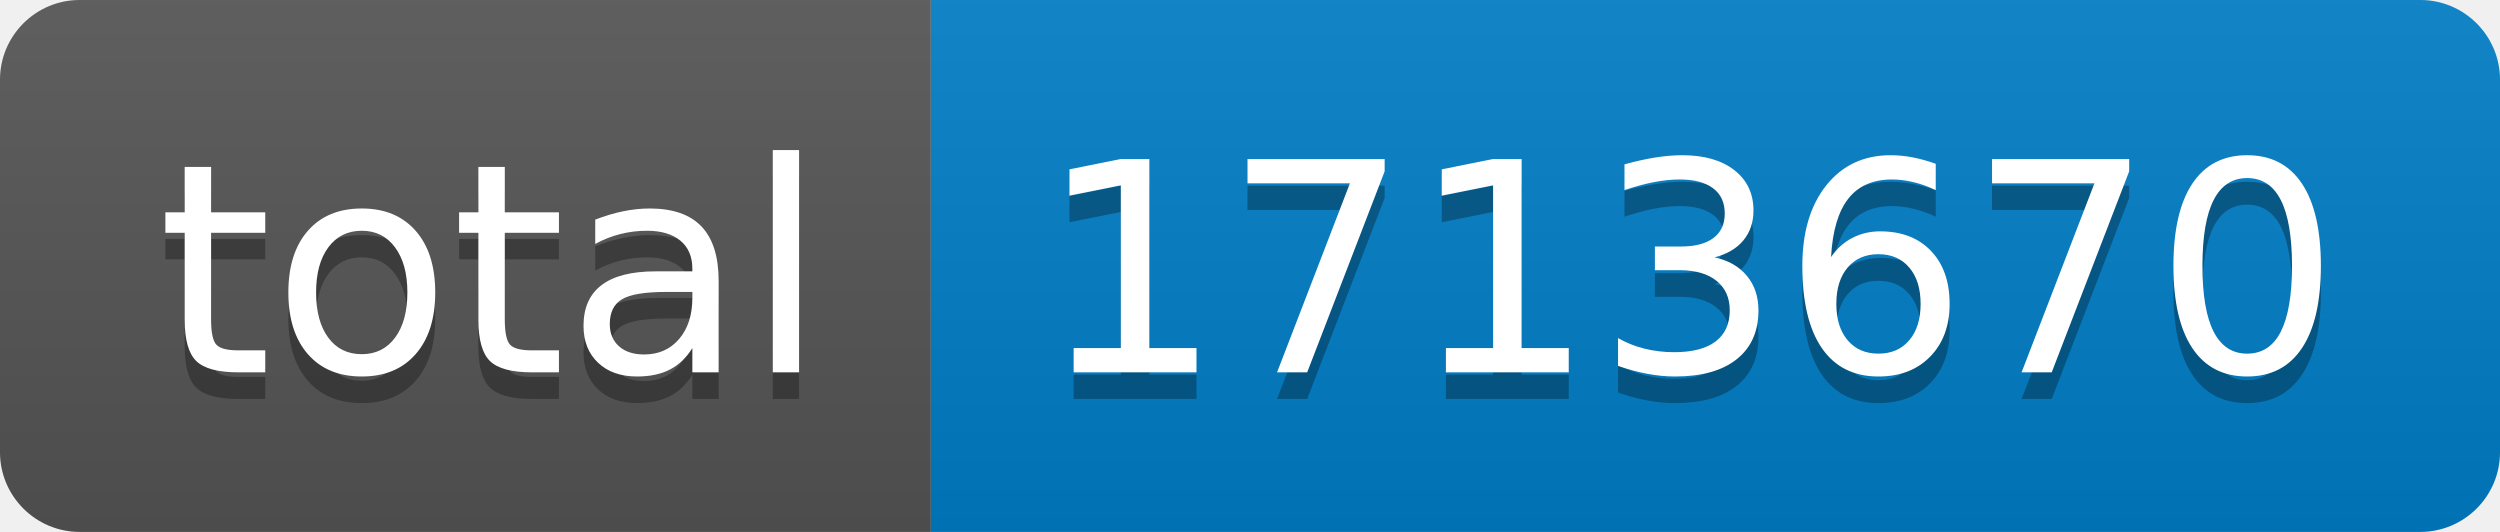
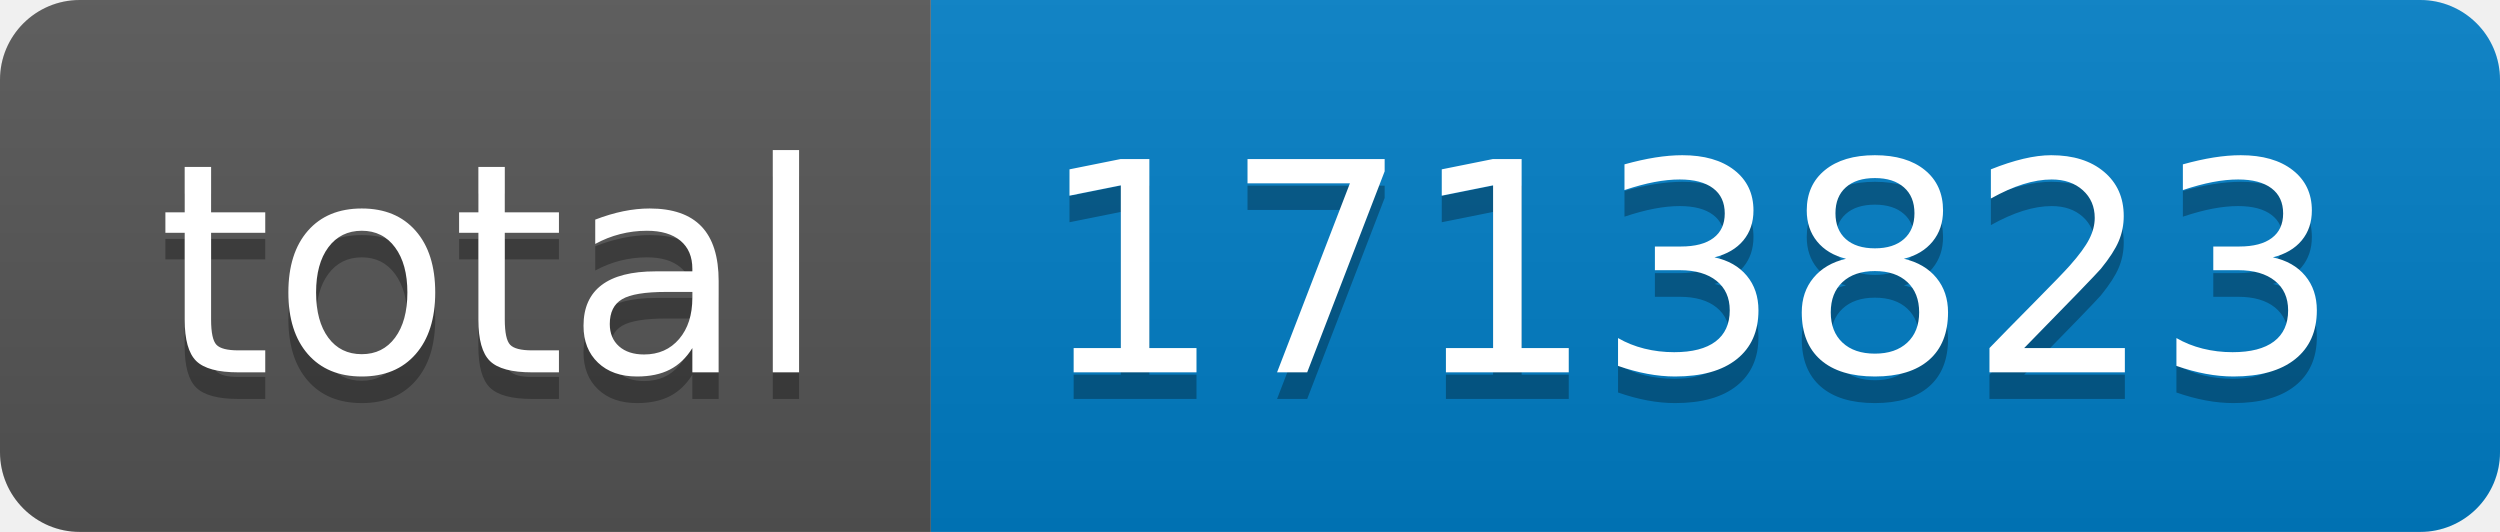
- <svg xmlns="http://www.w3.org/2000/svg" width="94" height="20" role="img" aria-label="total: 1713670">
+ <svg xmlns="http://www.w3.org/2000/svg" width="94" height="20" role="img" aria-label="total: 1713823">
  <linearGradient id="s" x2="0" y2="100%">
    <stop offset="0" stop-color="#bbb" stop-opacity=".1" />
    <stop offset="1" stop-opacity=".1" />
  </linearGradient>
  <clipPath id="r">
    <rect width="94" height="20" rx="3" fill="#fff" />
  </clipPath>
  <g clip-path="url(#r)">
    <rect width="35" height="20" fill="#555" />
    <rect x="35" width="59" height="20" fill="#007ec6" />
    <rect width="94" height="20" fill="url(#s)" />
  </g>
  <g fill="#fff" text-anchor="middle" font-family="Verdana,Geneva,DejaVu Sans,sans-serif" text-rendering="geometricPrecision" font-size="110">
    <text aria-hidden="true" x="185" y="150" fill="#010101" fill-opacity=".3" transform="scale(.1)" textLength="250">total</text>
    <text x="185" y="140" transform="scale(.1)" fill="#fff" textLength="250">total</text>
-     <text aria-hidden="true" x="635" y="150" fill="#010101" fill-opacity=".3" transform="scale(.1)" textLength="490">1713670</text>
-     <text x="635" y="140" transform="scale(.1)" fill="#fff" textLength="490">1713670</text>
+     <text aria-hidden="true" x="635" y="150" fill="#010101" fill-opacity=".3" transform="scale(.1)" textLength="490">1713823</text>
+     <text x="635" y="140" transform="scale(.1)" fill="#fff" textLength="490">1713823</text>
  </g>
</svg>
